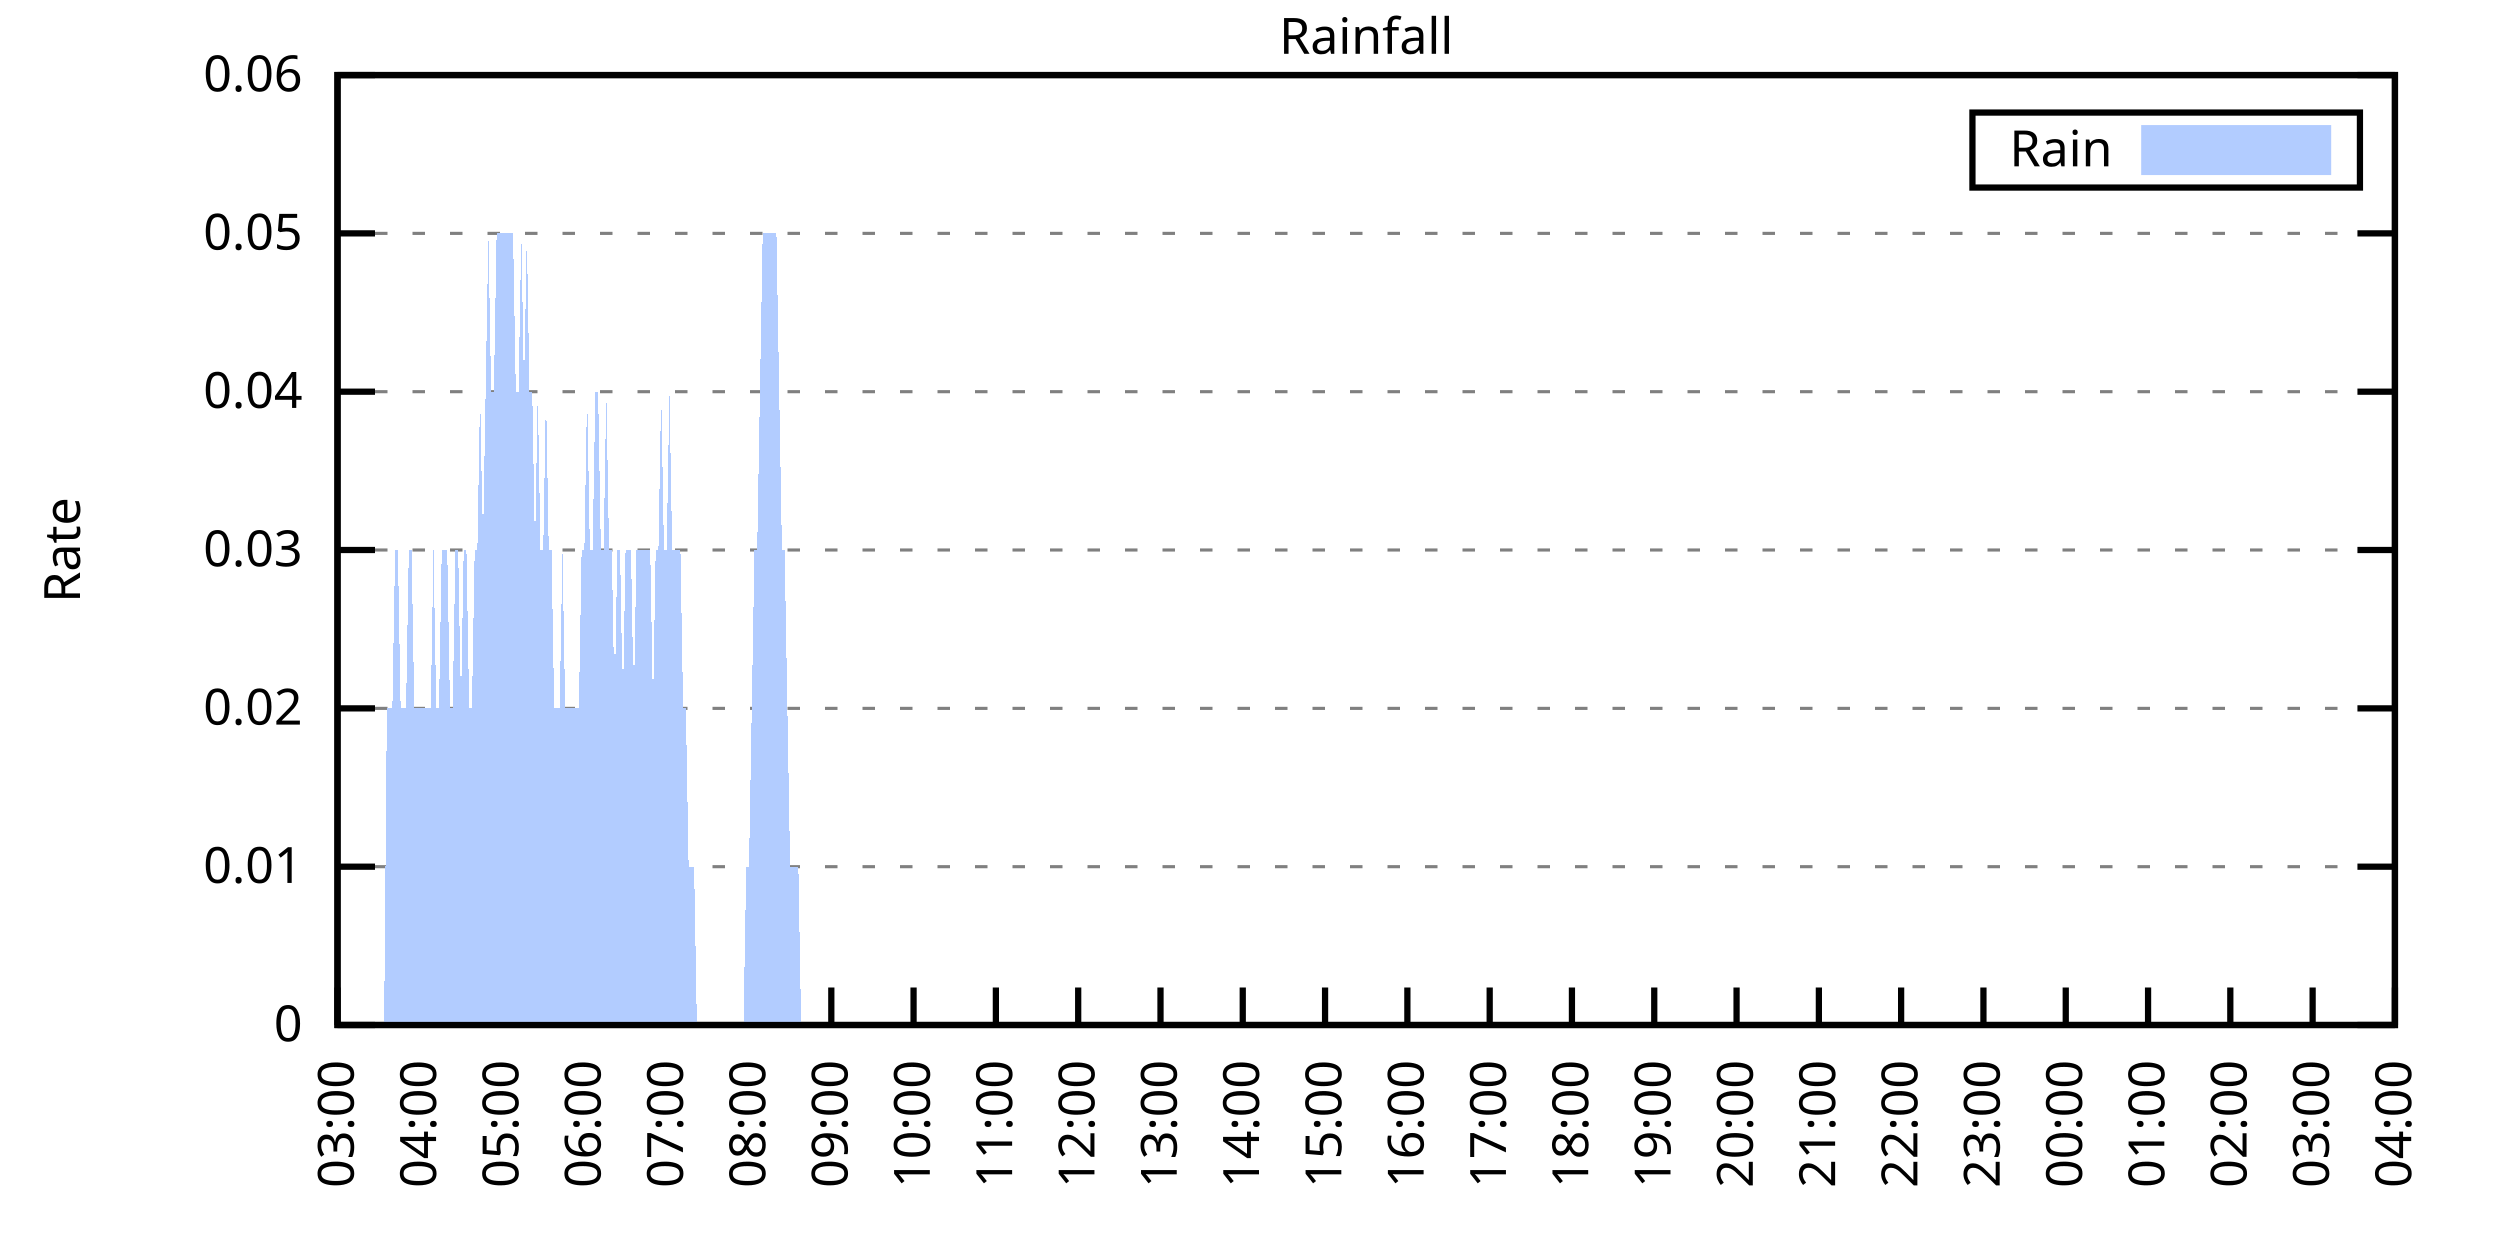
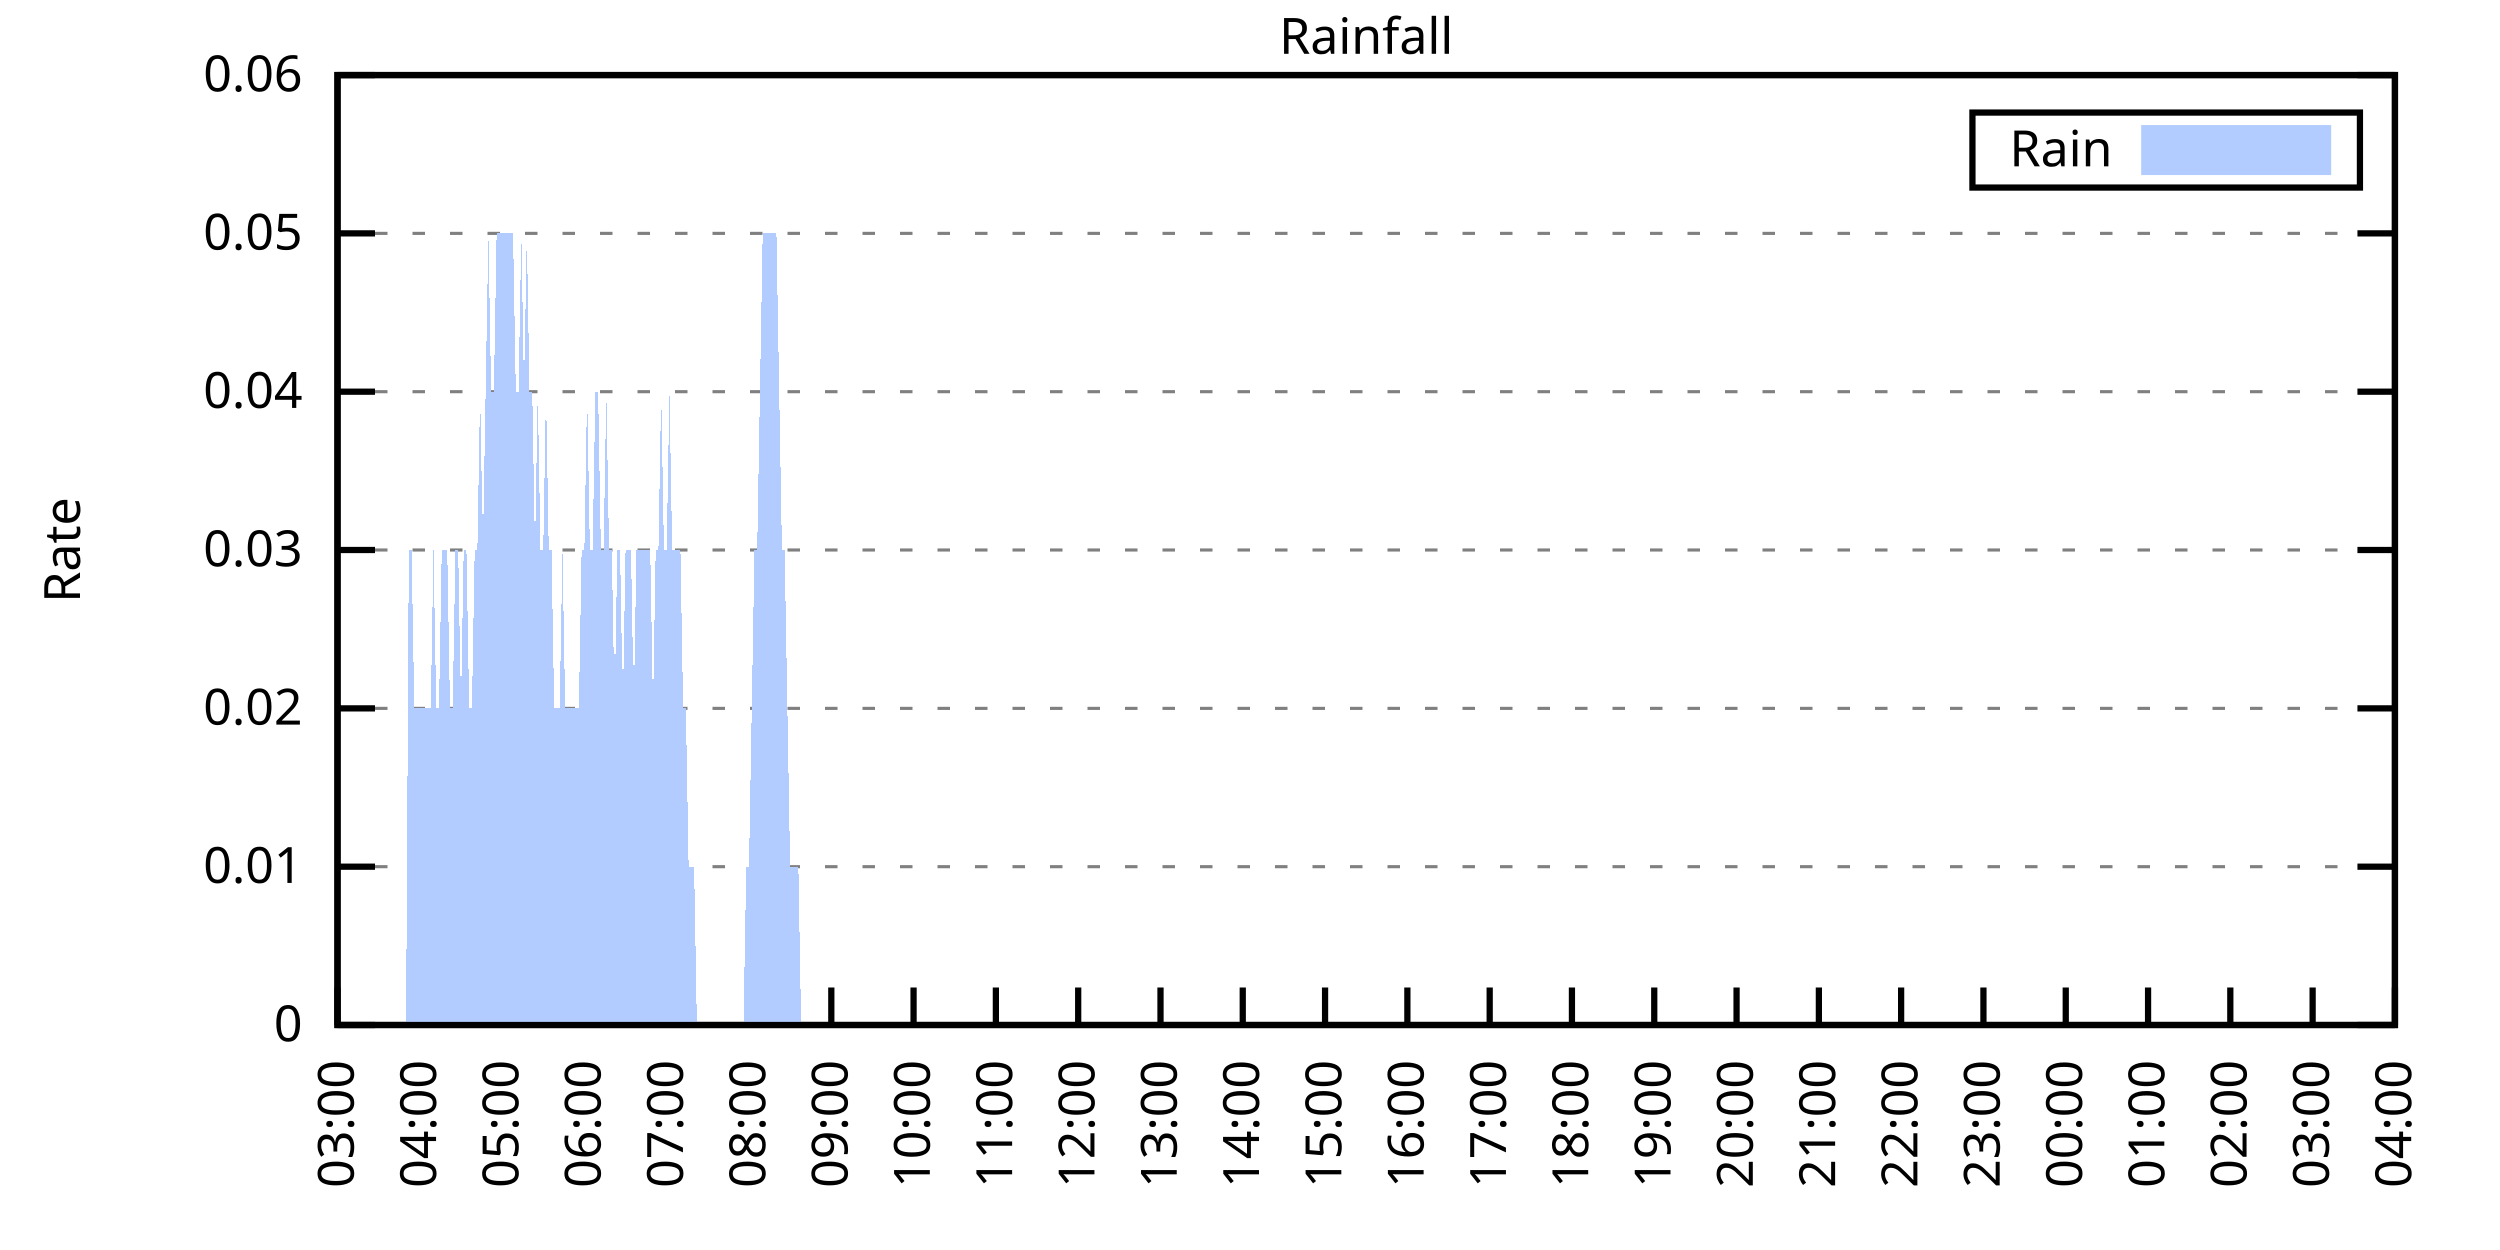
<svg xmlns="http://www.w3.org/2000/svg" xmlns:xlink="http://www.w3.org/1999/xlink" width="400" height="200" viewBox="0 0 400 200">
  <g id="gnuplot_canvas">
    <rect x="0" y="0" width="400" height="200" fill="none" />
    <defs>
      <circle id="gpDot" r="0.5" stroke-width="0.5" stroke="currentColor" />
      <path id="gpPt0" stroke-width="0.333" stroke="currentColor" d="M-1,0 h2 M0,-1 v2" />
      <path id="gpPt1" stroke-width="0.333" stroke="currentColor" d="M-1,-1 L1,1 M1,-1 L-1,1" />
      <path id="gpPt2" stroke-width="0.333" stroke="currentColor" d="M-1,0 L1,0 M0,-1 L0,1 M-1,-1 L1,1 M-1,1 L1,-1" />
      <rect id="gpPt3" stroke-width="0.333" stroke="currentColor" x="-1" y="-1" width="2" height="2" />
      <rect id="gpPt4" stroke-width="0.333" stroke="currentColor" fill="currentColor" x="-1" y="-1" width="2" height="2" />
      <circle id="gpPt5" stroke-width="0.333" stroke="currentColor" cx="0" cy="0" r="1" />
      <use xlink:href="#gpPt5" id="gpPt6" fill="currentColor" stroke="none" />
      <path id="gpPt7" stroke-width="0.333" stroke="currentColor" d="M0,-1.33 L-1.33,0.67 L1.33,0.67 z" />
      <use xlink:href="#gpPt7" id="gpPt8" fill="currentColor" stroke="none" />
      <use xlink:href="#gpPt7" id="gpPt9" stroke="currentColor" transform="rotate(180)" />
      <use xlink:href="#gpPt9" id="gpPt10" fill="currentColor" stroke="none" />
      <use xlink:href="#gpPt3" id="gpPt11" stroke="currentColor" transform="rotate(45)" />
      <use xlink:href="#gpPt11" id="gpPt12" fill="currentColor" stroke="none" />
      <path id="gpPt13" stroke-width="0.333" stroke="currentColor" d="M0,1.330 L1.265,0.411 L0.782,-1.067 L-0.782,-1.076 L-1.265,0.411 z" />
      <use xlink:href="#gpPt13" id="gpPt14" fill="currentColor" stroke="none" />
      <filter id="textbox" filterUnits="objectBoundingBox" x="0" y="0" height="1" width="1">
        <feFlood flood-color="white" flood-opacity="1" result="bgnd" />
        <feComposite in="SourceGraphic" in2="bgnd" operator="atop" />
      </filter>
      <filter id="greybox" filterUnits="objectBoundingBox" x="0" y="0" height="1" width="1">
        <feFlood flood-color="lightgrey" flood-opacity="1" result="grey" />
        <feComposite in="SourceGraphic" in2="grey" operator="atop" />
      </filter>
    </defs>
    <g fill="none" color="white" stroke="currentColor" stroke-width="1.00" stroke-linecap="butt" stroke-linejoin="miter">
</g>
    <g fill="none" color="black" stroke="currentColor" stroke-width="1.00" stroke-linecap="butt" stroke-linejoin="miter">
      <g stroke="none" shape-rendering="crispEdges">
        <polygon fill="rgb(255, 255, 255)" points="54.00,164.00 383.18,164.00 383.18,12.02 54.00,12.02 " />
      </g>
    </g>
    <g fill="none" color="black" stroke="currentColor" stroke-width="1.00" stroke-linecap="butt" stroke-linejoin="miter">
</g>
    <g fill="none" color="black" stroke="black" stroke-width="0.50" stroke-linecap="butt" stroke-linejoin="miter">
</g>
    <g fill="none" color="gray" stroke="currentColor" stroke-width="0.50" stroke-linecap="butt" stroke-linejoin="miter">
      <path stroke="gray" stroke-dasharray="2,4" class="gridline" d="M54.00,164.00 L383.19,164.00  " />
    </g>
    <g fill="none" color="gray" stroke="gray" stroke-width="1.00" stroke-linecap="butt" stroke-linejoin="miter">
</g>
    <g fill="none" color="black" stroke="currentColor" stroke-width="1.00" stroke-linecap="butt" stroke-linejoin="miter">
      <path stroke="black" d="M54.00,164.00 L60.00,164.00 M383.19,164.00 L377.19,164.00  " />
      <g transform="translate(48.40,166.60)" stroke="none" fill="black" font-family="Sans" font-size="8.00" text-anchor="end">
        <text>
          <tspan font-family="Sans"> 0</tspan>
        </text>
      </g>
    </g>
    <g fill="none" color="black" stroke="currentColor" stroke-width="1.00" stroke-linecap="butt" stroke-linejoin="miter">
</g>
    <g fill="none" color="black" stroke="black" stroke-width="0.50" stroke-linecap="butt" stroke-linejoin="miter">
</g>
    <g fill="none" color="gray" stroke="currentColor" stroke-width="0.50" stroke-linecap="butt" stroke-linejoin="miter">
      <path stroke="gray" stroke-dasharray="2,4" class="gridline" d="M54.00,138.67 L383.19,138.67  " />
    </g>
    <g fill="none" color="gray" stroke="gray" stroke-width="1.00" stroke-linecap="butt" stroke-linejoin="miter">
</g>
    <g fill="none" color="black" stroke="currentColor" stroke-width="1.00" stroke-linecap="butt" stroke-linejoin="miter">
      <path stroke="black" d="M54.00,138.67 L60.00,138.67 M383.19,138.67 L377.19,138.67  " />
      <g transform="translate(48.40,141.27)" stroke="none" fill="black" font-family="Sans" font-size="8.00" text-anchor="end">
        <text>
          <tspan font-family="Sans"> 0.01</tspan>
        </text>
      </g>
    </g>
    <g fill="none" color="black" stroke="currentColor" stroke-width="1.00" stroke-linecap="butt" stroke-linejoin="miter">
</g>
    <g fill="none" color="black" stroke="black" stroke-width="0.50" stroke-linecap="butt" stroke-linejoin="miter">
</g>
    <g fill="none" color="gray" stroke="currentColor" stroke-width="0.50" stroke-linecap="butt" stroke-linejoin="miter">
      <path stroke="gray" stroke-dasharray="2,4" class="gridline" d="M54.00,113.34 L383.19,113.34  " />
    </g>
    <g fill="none" color="gray" stroke="gray" stroke-width="1.00" stroke-linecap="butt" stroke-linejoin="miter">
</g>
    <g fill="none" color="black" stroke="currentColor" stroke-width="1.00" stroke-linecap="butt" stroke-linejoin="miter">
      <path stroke="black" d="M54.00,113.34 L60.00,113.34 M383.19,113.34 L377.19,113.34  " />
      <g transform="translate(48.40,115.94)" stroke="none" fill="black" font-family="Sans" font-size="8.00" text-anchor="end">
        <text>
          <tspan font-family="Sans"> 0.02</tspan>
        </text>
      </g>
    </g>
    <g fill="none" color="black" stroke="currentColor" stroke-width="1.00" stroke-linecap="butt" stroke-linejoin="miter">
</g>
    <g fill="none" color="black" stroke="black" stroke-width="0.50" stroke-linecap="butt" stroke-linejoin="miter">
</g>
    <g fill="none" color="gray" stroke="currentColor" stroke-width="0.50" stroke-linecap="butt" stroke-linejoin="miter">
      <path stroke="gray" stroke-dasharray="2,4" class="gridline" d="M54.00,88.00 L383.19,88.00  " />
    </g>
    <g fill="none" color="gray" stroke="gray" stroke-width="1.00" stroke-linecap="butt" stroke-linejoin="miter">
</g>
    <g fill="none" color="black" stroke="currentColor" stroke-width="1.00" stroke-linecap="butt" stroke-linejoin="miter">
      <path stroke="black" d="M54.00,88.00 L60.00,88.00 M383.19,88.00 L377.19,88.00  " />
      <g transform="translate(48.40,90.60)" stroke="none" fill="black" font-family="Sans" font-size="8.00" text-anchor="end">
        <text>
          <tspan font-family="Sans"> 0.03</tspan>
        </text>
      </g>
    </g>
    <g fill="none" color="black" stroke="currentColor" stroke-width="1.00" stroke-linecap="butt" stroke-linejoin="miter">
</g>
    <g fill="none" color="black" stroke="black" stroke-width="0.50" stroke-linecap="butt" stroke-linejoin="miter">
</g>
    <g fill="none" color="gray" stroke="currentColor" stroke-width="0.50" stroke-linecap="butt" stroke-linejoin="miter">
      <path stroke="gray" stroke-dasharray="2,4" class="gridline" d="M54.00,62.67 L383.19,62.67  " />
    </g>
    <g fill="none" color="gray" stroke="gray" stroke-width="1.00" stroke-linecap="butt" stroke-linejoin="miter">
</g>
    <g fill="none" color="black" stroke="currentColor" stroke-width="1.00" stroke-linecap="butt" stroke-linejoin="miter">
      <path stroke="black" d="M54.00,62.67 L60.00,62.67 M383.19,62.67 L377.19,62.67  " />
      <g transform="translate(48.40,65.27)" stroke="none" fill="black" font-family="Sans" font-size="8.00" text-anchor="end">
        <text>
          <tspan font-family="Sans"> 0.04</tspan>
        </text>
      </g>
    </g>
    <g fill="none" color="black" stroke="currentColor" stroke-width="1.00" stroke-linecap="butt" stroke-linejoin="miter">
</g>
    <g fill="none" color="black" stroke="black" stroke-width="0.50" stroke-linecap="butt" stroke-linejoin="miter">
</g>
    <g fill="none" color="gray" stroke="currentColor" stroke-width="0.50" stroke-linecap="butt" stroke-linejoin="miter">
      <path stroke="gray" stroke-dasharray="2,4" class="gridline" d="M54.00,37.34 L383.19,37.34  " />
    </g>
    <g fill="none" color="gray" stroke="gray" stroke-width="1.00" stroke-linecap="butt" stroke-linejoin="miter">
</g>
    <g fill="none" color="black" stroke="currentColor" stroke-width="1.00" stroke-linecap="butt" stroke-linejoin="miter">
      <path stroke="black" d="M54.00,37.34 L60.00,37.34 M383.19,37.34 L377.19,37.34  " />
      <g transform="translate(48.40,39.94)" stroke="none" fill="black" font-family="Sans" font-size="8.00" text-anchor="end">
        <text>
          <tspan font-family="Sans"> 0.05</tspan>
        </text>
      </g>
    </g>
    <g fill="none" color="black" stroke="currentColor" stroke-width="1.00" stroke-linecap="butt" stroke-linejoin="miter">
</g>
    <g fill="none" color="black" stroke="black" stroke-width="0.50" stroke-linecap="butt" stroke-linejoin="miter">
</g>
    <g fill="none" color="gray" stroke="currentColor" stroke-width="0.50" stroke-linecap="butt" stroke-linejoin="miter">
      <path stroke="gray" stroke-dasharray="2,4" class="gridline" d="M54.00,12.01 L383.19,12.01  " />
    </g>
    <g fill="none" color="gray" stroke="gray" stroke-width="1.00" stroke-linecap="butt" stroke-linejoin="miter">
</g>
    <g fill="none" color="black" stroke="currentColor" stroke-width="1.00" stroke-linecap="butt" stroke-linejoin="miter">
      <path stroke="black" d="M54.00,12.01 L60.00,12.01 M383.19,12.01 L377.19,12.01  " />
      <g transform="translate(48.40,14.61)" stroke="none" fill="black" font-family="Sans" font-size="8.00" text-anchor="end">
        <text>
          <tspan font-family="Sans"> 0.06</tspan>
        </text>
      </g>
    </g>
    <g fill="none" color="black" stroke="currentColor" stroke-width="1.00" stroke-linecap="butt" stroke-linejoin="miter">
      <path stroke="black" d="M54.00,164.00 L54.00,158.00  " />
      <g transform="translate(56.60,169.60) rotate(270.00)" stroke="none" fill="black" font-family="Sans" font-size="8.00" text-anchor="end">
        <text>
          <tspan font-family="Sans">03:00</tspan>
        </text>
      </g>
    </g>
    <g fill="none" color="black" stroke="currentColor" stroke-width="1.00" stroke-linecap="butt" stroke-linejoin="miter">
      <path stroke="black" d="M67.17,164.00 L67.17,158.00  " />
      <g transform="translate(69.77,169.60) rotate(270.00)" stroke="none" fill="black" font-family="Sans" font-size="8.00" text-anchor="end">
        <text>
          <tspan font-family="Sans">04:00</tspan>
        </text>
      </g>
    </g>
    <g fill="none" color="black" stroke="currentColor" stroke-width="1.00" stroke-linecap="butt" stroke-linejoin="miter">
      <path stroke="black" d="M80.34,164.00 L80.34,158.00  " />
      <g transform="translate(82.94,169.60) rotate(270.00)" stroke="none" fill="black" font-family="Sans" font-size="8.00" text-anchor="end">
        <text>
          <tspan font-family="Sans">05:00</tspan>
        </text>
      </g>
    </g>
    <g fill="none" color="black" stroke="currentColor" stroke-width="1.00" stroke-linecap="butt" stroke-linejoin="miter">
      <path stroke="black" d="M93.50,164.00 L93.50,158.00  " />
      <g transform="translate(96.10,169.60) rotate(270.00)" stroke="none" fill="black" font-family="Sans" font-size="8.00" text-anchor="end">
        <text>
          <tspan font-family="Sans">06:00</tspan>
        </text>
      </g>
    </g>
    <g fill="none" color="black" stroke="currentColor" stroke-width="1.00" stroke-linecap="butt" stroke-linejoin="miter">
      <path stroke="black" d="M106.67,164.00 L106.67,158.00  " />
      <g transform="translate(109.27,169.60) rotate(270.00)" stroke="none" fill="black" font-family="Sans" font-size="8.00" text-anchor="end">
        <text>
          <tspan font-family="Sans">07:00</tspan>
        </text>
      </g>
    </g>
    <g fill="none" color="black" stroke="currentColor" stroke-width="1.00" stroke-linecap="butt" stroke-linejoin="miter">
      <path stroke="black" d="M119.84,164.00 L119.84,158.00  " />
      <g transform="translate(122.44,169.60) rotate(270.00)" stroke="none" fill="black" font-family="Sans" font-size="8.00" text-anchor="end">
        <text>
          <tspan font-family="Sans">08:00</tspan>
        </text>
      </g>
    </g>
    <g fill="none" color="black" stroke="currentColor" stroke-width="1.00" stroke-linecap="butt" stroke-linejoin="miter">
      <path stroke="black" d="M133.01,164.00 L133.01,158.00  " />
      <g transform="translate(135.61,169.60) rotate(270.00)" stroke="none" fill="black" font-family="Sans" font-size="8.00" text-anchor="end">
        <text>
          <tspan font-family="Sans">09:00</tspan>
        </text>
      </g>
    </g>
    <g fill="none" color="black" stroke="currentColor" stroke-width="1.00" stroke-linecap="butt" stroke-linejoin="miter">
      <path stroke="black" d="M146.17,164.00 L146.17,158.00  " />
      <g transform="translate(148.77,169.60) rotate(270.00)" stroke="none" fill="black" font-family="Sans" font-size="8.00" text-anchor="end">
        <text>
          <tspan font-family="Sans">10:00</tspan>
        </text>
      </g>
    </g>
    <g fill="none" color="black" stroke="currentColor" stroke-width="1.00" stroke-linecap="butt" stroke-linejoin="miter">
      <path stroke="black" d="M159.34,164.00 L159.34,158.00  " />
      <g transform="translate(161.94,169.60) rotate(270.00)" stroke="none" fill="black" font-family="Sans" font-size="8.00" text-anchor="end">
        <text>
          <tspan font-family="Sans">11:00</tspan>
        </text>
      </g>
    </g>
    <g fill="none" color="black" stroke="currentColor" stroke-width="1.00" stroke-linecap="butt" stroke-linejoin="miter">
      <path stroke="black" d="M172.51,164.00 L172.51,158.00  " />
      <g transform="translate(175.11,169.60) rotate(270.00)" stroke="none" fill="black" font-family="Sans" font-size="8.00" text-anchor="end">
        <text>
          <tspan font-family="Sans">12:00</tspan>
        </text>
      </g>
    </g>
    <g fill="none" color="black" stroke="currentColor" stroke-width="1.00" stroke-linecap="butt" stroke-linejoin="miter">
      <path stroke="black" d="M185.68,164.00 L185.68,158.00  " />
      <g transform="translate(188.28,169.60) rotate(270.00)" stroke="none" fill="black" font-family="Sans" font-size="8.00" text-anchor="end">
        <text>
          <tspan font-family="Sans">13:00</tspan>
        </text>
      </g>
    </g>
    <g fill="none" color="black" stroke="currentColor" stroke-width="1.00" stroke-linecap="butt" stroke-linejoin="miter">
      <path stroke="black" d="M198.84,164.00 L198.84,158.00  " />
      <g transform="translate(201.44,169.60) rotate(270.00)" stroke="none" fill="black" font-family="Sans" font-size="8.00" text-anchor="end">
        <text>
          <tspan font-family="Sans">14:00</tspan>
        </text>
      </g>
    </g>
    <g fill="none" color="black" stroke="currentColor" stroke-width="1.00" stroke-linecap="butt" stroke-linejoin="miter">
      <path stroke="black" d="M212.01,164.00 L212.01,158.00  " />
      <g transform="translate(214.61,169.60) rotate(270.00)" stroke="none" fill="black" font-family="Sans" font-size="8.00" text-anchor="end">
        <text>
          <tspan font-family="Sans">15:00</tspan>
        </text>
      </g>
    </g>
    <g fill="none" color="black" stroke="currentColor" stroke-width="1.00" stroke-linecap="butt" stroke-linejoin="miter">
      <path stroke="black" d="M225.18,164.00 L225.18,158.00  " />
      <g transform="translate(227.78,169.60) rotate(270.00)" stroke="none" fill="black" font-family="Sans" font-size="8.00" text-anchor="end">
        <text>
          <tspan font-family="Sans">16:00</tspan>
        </text>
      </g>
    </g>
    <g fill="none" color="black" stroke="currentColor" stroke-width="1.00" stroke-linecap="butt" stroke-linejoin="miter">
      <path stroke="black" d="M238.35,164.00 L238.35,158.00  " />
      <g transform="translate(240.95,169.60) rotate(270.00)" stroke="none" fill="black" font-family="Sans" font-size="8.00" text-anchor="end">
        <text>
          <tspan font-family="Sans">17:00</tspan>
        </text>
      </g>
    </g>
    <g fill="none" color="black" stroke="currentColor" stroke-width="1.00" stroke-linecap="butt" stroke-linejoin="miter">
      <path stroke="black" d="M251.51,164.00 L251.51,158.00  " />
      <g transform="translate(254.11,169.60) rotate(270.00)" stroke="none" fill="black" font-family="Sans" font-size="8.00" text-anchor="end">
        <text>
          <tspan font-family="Sans">18:00</tspan>
        </text>
      </g>
    </g>
    <g fill="none" color="black" stroke="currentColor" stroke-width="1.00" stroke-linecap="butt" stroke-linejoin="miter">
      <path stroke="black" d="M264.68,164.00 L264.68,158.00  " />
      <g transform="translate(267.28,169.60) rotate(270.00)" stroke="none" fill="black" font-family="Sans" font-size="8.00" text-anchor="end">
        <text>
          <tspan font-family="Sans">19:00</tspan>
        </text>
      </g>
    </g>
    <g fill="none" color="black" stroke="currentColor" stroke-width="1.00" stroke-linecap="butt" stroke-linejoin="miter">
      <path stroke="black" d="M277.85,164.00 L277.85,158.00  " />
      <g transform="translate(280.45,169.60) rotate(270.00)" stroke="none" fill="black" font-family="Sans" font-size="8.00" text-anchor="end">
        <text>
          <tspan font-family="Sans">20:00</tspan>
        </text>
      </g>
    </g>
    <g fill="none" color="black" stroke="currentColor" stroke-width="1.00" stroke-linecap="butt" stroke-linejoin="miter">
      <path stroke="black" d="M291.02,164.00 L291.02,158.00  " />
      <g transform="translate(293.62,169.60) rotate(270.00)" stroke="none" fill="black" font-family="Sans" font-size="8.00" text-anchor="end">
        <text>
          <tspan font-family="Sans">21:00</tspan>
        </text>
      </g>
    </g>
    <g fill="none" color="black" stroke="currentColor" stroke-width="1.00" stroke-linecap="butt" stroke-linejoin="miter">
      <path stroke="black" d="M304.18,164.00 L304.18,158.00  " />
      <g transform="translate(306.78,169.60) rotate(270.00)" stroke="none" fill="black" font-family="Sans" font-size="8.00" text-anchor="end">
        <text>
          <tspan font-family="Sans">22:00</tspan>
        </text>
      </g>
    </g>
    <g fill="none" color="black" stroke="currentColor" stroke-width="1.00" stroke-linecap="butt" stroke-linejoin="miter">
      <path stroke="black" d="M317.35,164.00 L317.35,158.00  " />
      <g transform="translate(319.95,169.60) rotate(270.00)" stroke="none" fill="black" font-family="Sans" font-size="8.00" text-anchor="end">
        <text>
          <tspan font-family="Sans">23:00</tspan>
        </text>
      </g>
    </g>
    <g fill="none" color="black" stroke="currentColor" stroke-width="1.00" stroke-linecap="butt" stroke-linejoin="miter">
      <path stroke="black" d="M330.52,164.00 L330.52,158.00  " />
      <g transform="translate(333.12,169.60) rotate(270.00)" stroke="none" fill="black" font-family="Sans" font-size="8.00" text-anchor="end">
        <text>
          <tspan font-family="Sans">00:00</tspan>
        </text>
      </g>
    </g>
    <g fill="none" color="black" stroke="currentColor" stroke-width="1.00" stroke-linecap="butt" stroke-linejoin="miter">
      <path stroke="black" d="M343.69,164.00 L343.69,158.00  " />
      <g transform="translate(346.29,169.60) rotate(270.00)" stroke="none" fill="black" font-family="Sans" font-size="8.00" text-anchor="end">
        <text>
          <tspan font-family="Sans">01:00</tspan>
        </text>
      </g>
    </g>
    <g fill="none" color="black" stroke="currentColor" stroke-width="1.00" stroke-linecap="butt" stroke-linejoin="miter">
      <path stroke="black" d="M356.85,164.00 L356.85,158.00  " />
      <g transform="translate(359.45,169.60) rotate(270.00)" stroke="none" fill="black" font-family="Sans" font-size="8.00" text-anchor="end">
        <text>
          <tspan font-family="Sans">02:00</tspan>
        </text>
      </g>
    </g>
    <g fill="none" color="black" stroke="currentColor" stroke-width="1.00" stroke-linecap="butt" stroke-linejoin="miter">
      <path stroke="black" d="M370.02,164.00 L370.02,158.00  " />
      <g transform="translate(372.62,169.60) rotate(270.00)" stroke="none" fill="black" font-family="Sans" font-size="8.00" text-anchor="end">
        <text>
          <tspan font-family="Sans">03:00</tspan>
        </text>
      </g>
    </g>
    <g fill="none" color="black" stroke="currentColor" stroke-width="1.00" stroke-linecap="butt" stroke-linejoin="miter">
      <path stroke="black" d="M383.19,164.00 L383.19,158.00  " />
      <g transform="translate(385.79,169.60) rotate(270.00)" stroke="none" fill="black" font-family="Sans" font-size="8.00" text-anchor="end">
        <text>
          <tspan font-family="Sans">04:00</tspan>
        </text>
      </g>
    </g>
    <g fill="none" color="black" stroke="currentColor" stroke-width="1.00" stroke-linecap="butt" stroke-linejoin="miter">
</g>
    <g fill="none" color="black" stroke="currentColor" stroke-width="1.00" stroke-linecap="butt" stroke-linejoin="miter">
      <path stroke="black" d="M54.00,12.01 L54.00,164.00 L383.19,164.00 L383.19,12.01 L54.00,12.01 Z  " />
    </g>
    <g fill="none" color="black" stroke="currentColor" stroke-width="1.00" stroke-linecap="butt" stroke-linejoin="miter">
</g>
    <g fill="none" color="black" stroke="currentColor" stroke-width="1.00" stroke-linecap="butt" stroke-linejoin="miter">
      <path stroke="black" d="M315.59,30.01 L315.59,18.01 L377.59,18.01 L377.59,30.01 L315.59,30.01 Z  " />
    </g>
    <g id="Rainfall_plot_1">
      <g fill="none" color="white" stroke="black" stroke-width="2.00" stroke-linecap="butt" stroke-linejoin="miter">
</g>
      <g fill="none" color="black" stroke="currentColor" stroke-width="2.00" stroke-linecap="butt" stroke-linejoin="miter">
        <g transform="translate(337.99,26.61)" stroke="none" fill="black" font-family="Sans" font-size="8.00" text-anchor="end">
          <text>
            <tspan font-family="Sans">Rain</tspan>
          </text>
        </g>
      </g>
      <g fill="none" color="black" stroke="currentColor" stroke-width="2.00" stroke-linecap="butt" stroke-linejoin="miter">
        <g stroke="none" shape-rendering="crispEdges">
          <polygon fill="rgb(178, 204, 255)" points="343.59,27.01 371.99,27.01 371.99,21.01 343.59,21.01 " />
        </g>
        <path stroke="rgb(178, 204, 255)" d="M343.59,27.01 L371.99,27.01 L371.99,21.01 L343.59,21.01 L343.59,27.01 Z  " />
      </g>
      <g fill="none" color="black" stroke="currentColor" stroke-width="2.00" stroke-linecap="butt" stroke-linejoin="miter">
        <g stroke="none" shape-rendering="crispEdges">
-           <polygon fill="rgb(178, 204, 255)" points="57.51,164.00 57.95,164.00 58.39,164.00 58.83,164.00 59.27,164.00 59.71,164.00 60.14,164.00 60.58,164.00 61.02,164.00 61.46,164.00 61.90,113.34 62.34,113.34 62.78,113.34 63.22,88.00 63.66,88.00 64.10,113.34 64.53,113.34 64.97,113.34 65.41,88.00 65.85,88.00 66.29,113.34 66.73,113.34 67.17,113.34 67.61,113.34 68.05,113.34 68.48,113.34 68.92,113.34 69.36,88.00 69.80,113.34 70.24,113.34 70.68,88.00 71.12,88.00 71.56,88.00 72.00,113.34 72.43,113.34 72.87,88.00 73.31,88.00 73.75,113.34 74.19,88.00 74.63,88.00 75.07,113.34 75.51,113.34 75.95,88.00 76.38,88.00 76.82,62.67 77.26,88.00 77.70,62.67 78.14,37.34 78.58,62.67 79.02,62.67 79.46,37.34 79.90,37.34 80.34,37.34 80.77,37.34 81.21,37.34 81.65,37.34 82.09,37.34 82.53,62.67 82.97,62.67 83.41,37.34 83.85,62.67 84.29,37.34 84.72,62.67 85.16,62.67 85.60,88.00 86.04,62.67 86.48,88.00 86.92,88.00 87.36,62.67 87.80,88.00 88.24,88.00 88.67,113.34 89.11,113.34 89.55,113.34 89.99,88.00 90.43,113.34 90.87,113.34 91.31,113.34 91.75,113.34 92.19,113.34 92.62,113.34 93.06,88.00 93.50,88.00 93.94,62.67 94.38,88.00 94.82,88.00 95.26,62.67 95.70,62.67 96.14,88.00 96.58,88.00 97.01,62.67 97.45,88.00 97.89,88.00 98.33,113.34 98.77,88.00 99.21,88.00 99.65,113.34 100.09,88.00 100.53,88.00 100.96,88.00 101.40,113.34 101.84,88.00 102.28,88.00 102.72,88.00 103.16,88.00 103.60,88.00 104.04,88.00 104.48,113.34 104.91,88.00 105.35,88.00 105.79,62.67 106.23,88.00 106.67,88.00 107.11,62.67 107.55,88.00 107.99,88.00 108.43,88.00 108.87,88.00 109.30,113.34 109.74,113.34 110.18,138.67 110.62,138.67 111.06,138.67 111.50,164.00 111.94,164.00 112.38,164.00 112.82,164.00 113.25,164.00 113.69,164.00 114.13,164.00 114.57,164.00 115.01,164.00 115.45,164.00 115.89,164.00 116.33,164.00 116.77,164.00 117.20,164.00 117.64,164.00 118.08,164.00 118.52,164.00 118.96,164.00 119.40,138.67 119.84,138.67 120.28,113.34 120.72,88.00 121.15,88.00 121.59,62.67 122.03,37.34 122.47,37.34 122.91,37.34 123.35,37.34 123.79,37.34 124.23,37.34 124.67,62.67 125.11,88.00 125.54,88.00 125.98,113.34 126.42,138.67 126.86,138.67 127.30,138.67 127.74,138.67 128.18,164.00 128.62,164.00 129.06,164.00 129.49,164.00 129.93,164.00 130.37,164.00 130.81,164.00 131.25,164.00 131.69,164.00 132.13,164.00 132.57,164.00 133.01,164.00 133.44,164.00 133.88,164.00 134.32,164.00 134.76,164.00 135.20,164.00 135.64,164.00 136.08,164.00 136.52,164.00 136.96,164.00 137.39,164.00 137.83,164.00 138.27,164.00 138.71,164.00 139.15,164.00 139.59,164.00 140.03,164.00 140.47,164.00 140.91,164.00 141.35,164.00 141.78,164.00 142.22,164.00 142.66,164.00 143.10,164.00 143.54,164.00 143.98,164.00 144.42,164.00 144.86,164.00 145.30,164.00 145.73,164.00 146.17,164.00 146.61,164.00 147.05,164.00 147.49,164.00 147.93,164.00 148.37,164.00 148.81,164.00 149.25,164.00 149.68,164.00 150.12,164.00 150.56,164.00 151.00,164.00 151.44,164.00 151.88,164.00 152.10,164.00 152.32,164.00 152.76,164.00 153.20,164.00 153.63,164.00 154.07,164.00 154.51,164.00 154.95,164.00 155.39,164.00 155.83,164.00 156.27,164.00 156.71,164.00 157.15,164.00 157.59,164.00 158.02,164.00 158.46,164.00 158.90,164.00 159.34,164.00 159.78,164.00 160.22,164.00 160.66,164.00 161.10,164.00 161.54,164.00 161.97,164.00 162.41,164.00 162.85,164.00 163.29,164.00 163.73,164.00 164.17,164.00 164.61,164.00 165.05,164.00 165.49,164.00 165.92,164.00 166.36,164.00 166.80,164.00 167.24,164.00 167.68,164.00 168.12,164.00 168.56,164.00 169.00,164.00 169.44,164.00 169.87,164.00 170.31,164.00 170.75,164.00 171.19,164.00 171.63,164.00 172.07,164.00 172.51,164.00 172.95,164.00 173.39,164.00 173.83,164.00 174.26,164.00 174.70,164.00 175.14,164.00 175.58,164.00 176.02,164.00 176.46,164.00 176.90,164.00 177.34,164.00 177.78,164.00 178.21,164.00 178.65,164.00 179.09,164.00 179.53,164.00 179.97,164.00 180.41,164.00 180.85,164.00 181.29,164.00 181.73,164.00 182.16,164.00 182.60,164.00 183.04,164.00 183.48,164.00 183.92,164.00 184.36,164.00 184.80,164.00 185.24,164.00 185.68,164.00 186.11,164.00 186.55,164.00 186.99,164.00 187.43,164.00 187.87,164.00 188.31,164.00 188.75,164.00 189.19,164.00 189.63,164.00 190.07,164.00 190.50,164.00 190.94,164.00 191.38,164.00 191.82,164.00 192.26,164.00 192.70,164.00 193.14,164.00 193.58,164.00 194.02,164.00 194.45,164.00 194.89,164.00 195.33,164.00 195.77,164.00 196.21,164.00 196.65,164.00 197.09,164.00 197.53,164.00 197.97,164.00 198.40,164.00 198.84,164.00 199.28,164.00 199.72,164.00 200.16,164.00 200.60,164.00 201.04,164.00 201.48,164.00 201.92,164.00 202.35,164.00 202.79,164.00 203.23,164.00 203.67,164.00 204.11,164.00 204.55,164.00 204.99,164.00 205.43,164.00 205.87,164.00 206.31,164.00 206.74,164.00 207.18,164.00 207.62,164.00 208.06,164.00 208.50,164.00 208.94,164.00 209.38,164.00 209.82,164.00 210.26,164.00 210.69,164.00 211.13,164.00 211.57,164.00 212.01,164.00 212.45,164.00 212.89,164.00 213.33,164.00 213.77,164.00 214.21,164.00 214.64,164.00 215.08,164.00 215.52,164.00 215.96,164.00 216.40,164.00 216.84,164.00 217.28,164.00 217.72,164.00 218.16,164.00 218.60,164.00 219.03,164.00 219.47,164.00 219.91,164.00 220.35,164.00 220.79,164.00 221.23,164.00 221.67,164.00 222.11,164.00 222.55,164.00 222.98,164.00 223.42,164.00 223.86,164.00 224.30,164.00 224.74,164.00 225.18,164.00 225.62,164.00 226.06,164.00 226.50,164.00 226.93,164.00 227.37,164.00 227.81,164.00 228.25,164.00 228.69,164.00 229.13,164.00 229.57,164.00 230.01,164.00 230.45,164.00 230.88,164.00 231.32,164.00 231.76,164.00 232.20,164.00 232.64,164.00 233.08,164.00 233.52,164.00 233.96,164.00 234.40,164.00 234.84,164.00 235.27,164.00 235.71,164.00 236.15,164.00 236.59,164.00 237.03,164.00 237.47,164.00 237.91,164.00 238.35,164.00 238.79,164.00 239.22,164.00 239.66,164.00 240.10,164.00 240.54,164.00 240.98,164.00 241.42,164.00 241.86,164.00 242.30,164.00 242.74,164.00 243.17,164.00 243.61,164.00 244.05,164.00 244.49,164.00 244.93,164.00 245.37,164.00 245.81,164.00 246.25,164.00 246.69,164.00 247.12,164.00 247.56,164.00 248.00,164.00 248.44,164.00 248.88,164.00 249.32,164.00 249.76,164.00 250.20,164.00 250.64,164.00 251.08,164.00 251.51,164.00 251.95,164.00 252.39,164.00 252.83,164.00 253.27,164.00 253.71,164.00 254.15,164.00 254.59,164.00 255.03,164.00 255.46,164.00 255.90,164.00 256.34,164.00 256.78,164.00 257.22,164.00 257.66,164.00 258.10,164.00 258.54,164.00 258.98,164.00 259.41,164.00 259.85,164.00 260.29,164.00 260.73,164.00 261.17,164.00 261.61,164.00 262.05,164.00 262.49,164.00 262.93,164.00 263.36,164.00 263.80,164.00 264.24,164.00 264.68,164.00 265.12,164.00 265.56,164.00 266.00,164.00 266.44,164.00 266.88,164.00 267.32,164.00 267.75,164.00 268.19,164.00 268.63,164.00 269.07,164.00 269.51,164.00 269.95,164.00 270.39,164.00 270.83,164.00 271.27,164.00 271.70,164.00 272.14,164.00 272.58,164.00 273.02,164.00 273.46,164.00 273.90,164.00 274.34,164.00 274.78,164.00 275.22,164.00 275.65,164.00 276.09,164.00 276.53,164.00 276.97,164.00 277.41,164.00 277.85,164.00 278.29,164.00 278.73,164.00 279.17,164.00 279.60,164.00 280.04,164.00 280.48,164.00 280.92,164.00 281.36,164.00 281.80,164.00 282.24,164.00 282.68,164.00 283.12,164.00 283.56,164.00 283.99,164.00 284.43,164.00 284.87,164.00 285.31,164.00 285.75,164.00 286.19,164.00 286.63,164.00 287.07,164.00 287.51,164.00 287.94,164.00 288.38,164.00 288.82,164.00 289.26,164.00 289.70,164.00 290.14,164.00 290.58,164.00 291.02,164.00 291.46,164.00 291.89,164.00 292.33,164.00 292.77,164.00 293.21,164.00 293.65,164.00 294.09,164.00 294.53,164.00 294.97,164.00 295.41,164.00 295.84,164.00 296.28,164.00 296.72,164.00 297.16,164.00 297.60,164.00 298.04,164.00 298.48,164.00 298.92,164.00 299.36,164.00 299.80,164.00 300.23,164.00 300.67,164.00 301.11,164.00 301.55,164.00 301.99,164.00 302.43,164.00 302.87,164.00 303.31,164.00 303.75,164.00 304.18,164.00 304.62,164.00 305.06,164.00 305.50,164.00 305.94,164.00 306.38,164.00 306.82,164.00 307.26,164.00 307.70,164.00 308.13,164.00 308.57,164.00 309.01,164.00 309.45,164.00 309.89,164.00 310.33,164.00 310.77,164.00 311.21,164.00 311.65,164.00 312.08,164.00 312.52,164.00 312.96,164.00 313.40,164.00 313.84,164.00 314.28,164.00 314.72,164.00 315.16,164.00 315.60,164.00 316.04,164.00 316.47,164.00 316.91,164.00 317.35,164.00 317.79,164.00 318.23,164.00 318.67,164.00 319.11,164.00 319.55,164.00 319.99,164.00 320.42,164.00 320.86,164.00 321.30,164.00 321.74,164.00 322.18,164.00 322.62,164.00 323.06,164.00 323.50,164.00 323.94,164.00 324.37,164.00 324.81,164.00 325.25,164.00 325.69,164.00 326.13,164.00 326.57,164.00 327.01,164.00 327.45,164.00 327.89,164.00 328.33,164.00 328.76,164.00 329.20,164.00 329.64,164.00 330.08,164.00 330.52,164.00 330.96,164.00 331.40,164.00 331.84,164.00 332.28,164.00 332.71,164.00 333.15,164.00 333.59,164.00 334.03,164.00 334.47,164.00 334.91,164.00 335.35,164.00 335.79,164.00 336.23,164.00 336.66,164.00 337.10,164.00 337.54,164.00 337.98,164.00 338.42,164.00 338.86,164.00 339.30,164.00 339.74,164.00 340.18,164.00 340.61,164.00 341.05,164.00 341.49,164.00 341.93,164.00 342.37,164.00 342.81,164.00 343.25,164.00 343.69,164.00 344.13,164.00 344.57,164.00 345.00,164.00 345.44,164.00 345.88,164.00 346.32,164.00 346.76,164.00 347.20,164.00 347.64,164.00 348.08,164.00 348.52,164.00 348.95,164.00 349.39,164.00 349.83,164.00 350.27,164.00 350.71,164.00 351.15,164.00 351.59,164.00 352.03,164.00 352.47,164.00 352.90,164.00 353.34,164.00 353.78,164.00 354.22,164.00 354.66,164.00 355.10,164.00 355.54,164.00 355.98,164.00 356.42,164.00 356.85,164.00 357.29,164.00 357.73,164.00 358.17,164.00 358.61,164.00 359.05,164.00 359.49,164.00 359.93,164.00 360.37,164.00 360.81,164.00 361.24,164.00 361.68,164.00 362.12,164.00 362.56,164.00 363.00,164.00 363.44,164.00 363.88,164.00 364.32,164.00 364.76,164.00 365.19,164.00 365.63,164.00 366.07,164.00 366.51,164.00 366.95,164.00 367.39,164.00 367.83,164.00 368.27,164.00 368.71,164.00 369.14,164.00 369.58,164.00 370.02,164.00 370.46,164.00 370.90,164.00 371.34,164.00 371.78,164.00 372.22,164.00 372.66,164.00 373.09,164.00 373.09,164.00 57.51,164.00 " />
+           <polygon fill="rgb(178, 204, 255)" points="61.02,164.00 61.46,164.00 61.90,164.00 62.34,164.00 62.78,164.00 63.22,164.00 63.66,164.00 64.10,164.00 64.53,164.00 64.97,164.00 65.41,88.00 65.85,88.00 66.29,113.34 66.73,113.34 67.17,113.34 67.61,113.34 68.05,113.34 68.48,113.34 68.92,113.34 69.36,88.00 69.80,113.34 70.24,113.34 70.68,88.00 71.12,88.00 71.56,88.00 72.00,113.34 72.43,113.34 72.87,88.00 73.31,88.00 73.75,113.34 74.19,88.00 74.63,88.00 75.07,113.34 75.51,113.34 75.95,88.00 76.38,88.00 76.82,62.67 77.26,88.00 77.70,62.67 78.14,37.34 78.58,62.67 79.02,62.67 79.46,37.34 79.90,37.34 80.34,37.34 80.77,37.34 81.21,37.34 81.65,37.34 82.09,37.34 82.53,62.67 82.97,62.67 83.41,37.34 83.85,62.67 84.29,37.34 84.72,62.67 85.16,62.67 85.60,88.00 86.04,62.67 86.48,88.00 86.92,88.00 87.36,62.67 87.80,88.00 88.24,88.00 88.67,113.34 89.11,113.34 89.55,113.34 89.99,88.00 90.43,113.34 90.87,113.34 91.31,113.34 91.75,113.34 92.19,113.34 92.62,113.34 93.06,88.00 93.50,88.00 93.94,62.67 94.38,88.00 94.82,88.00 95.26,62.67 95.70,62.67 96.14,88.00 96.58,88.00 97.01,62.67 97.45,88.00 97.89,88.00 98.33,113.34 98.77,88.00 99.21,88.00 99.65,113.34 100.09,88.00 100.53,88.00 100.96,88.00 101.40,113.34 101.84,88.00 102.28,88.00 102.72,88.00 103.16,88.00 103.60,88.00 104.04,88.00 104.48,113.34 104.91,88.00 105.35,88.00 105.79,62.67 106.23,88.00 106.67,88.00 107.11,62.67 107.55,88.00 107.99,88.00 108.43,88.00 108.87,88.00 109.30,113.34 109.74,113.34 110.18,138.67 110.62,138.67 111.06,138.67 111.50,164.00 111.94,164.00 112.38,164.00 112.82,164.00 113.25,164.00 113.69,164.00 114.13,164.00 114.57,164.00 115.01,164.00 115.45,164.00 115.89,164.00 116.33,164.00 116.77,164.00 117.20,164.00 117.64,164.00 118.08,164.00 118.52,164.00 118.96,164.00 119.40,138.67 119.84,138.67 120.28,113.34 120.72,88.00 121.15,88.00 121.59,62.67 122.03,37.34 122.47,37.34 122.91,37.34 123.35,37.34 123.79,37.34 124.23,37.34 124.67,62.67 125.11,88.00 125.54,88.00 125.98,113.34 126.42,138.67 126.86,138.67 127.30,138.67 127.74,138.67 128.18,164.00 128.62,164.00 129.06,164.00 129.49,164.00 129.93,164.00 130.37,164.00 130.81,164.00 131.25,164.00 131.69,164.00 132.13,164.00 132.57,164.00 133.01,164.00 133.44,164.00 133.88,164.00 134.32,164.00 134.76,164.00 135.20,164.00 135.64,164.00 136.08,164.00 136.52,164.00 136.96,164.00 137.39,164.00 137.83,164.00 138.27,164.00 138.71,164.00 139.15,164.00 139.59,164.00 140.03,164.00 140.47,164.00 140.91,164.00 141.35,164.00 141.78,164.00 142.22,164.00 142.66,164.00 143.10,164.00 143.54,164.00 143.98,164.00 144.42,164.00 144.86,164.00 145.30,164.00 145.73,164.00 146.17,164.00 146.61,164.00 147.05,164.00 147.49,164.00 147.93,164.00 148.37,164.00 148.81,164.00 149.25,164.00 149.68,164.00 150.12,164.00 150.56,164.00 151.00,164.00 151.44,164.00 151.88,164.00 152.10,164.00 152.32,164.00 152.76,164.00 153.20,164.00 153.63,164.00 154.07,164.00 154.51,164.00 154.95,164.00 155.39,164.00 155.83,164.00 156.27,164.00 156.71,164.00 157.15,164.00 157.59,164.00 158.02,164.00 158.46,164.00 158.90,164.00 159.34,164.00 159.78,164.00 160.22,164.00 160.66,164.00 161.10,164.00 161.54,164.00 161.97,164.00 162.41,164.00 162.85,164.00 163.29,164.00 163.73,164.00 164.17,164.00 164.61,164.00 165.05,164.00 165.49,164.00 165.92,164.00 166.36,164.00 166.80,164.00 167.24,164.00 167.68,164.00 168.12,164.00 168.56,164.00 169.00,164.00 169.44,164.00 169.87,164.00 170.31,164.00 170.75,164.00 171.19,164.00 171.63,164.00 172.07,164.00 172.51,164.00 172.95,164.00 173.39,164.00 173.83,164.00 174.26,164.00 174.70,164.00 175.14,164.00 175.58,164.00 176.02,164.00 176.46,164.00 176.90,164.00 177.34,164.00 177.78,164.00 178.21,164.00 178.65,164.00 179.09,164.00 179.53,164.00 179.97,164.00 180.41,164.00 180.85,164.00 181.29,164.00 181.73,164.00 182.16,164.00 182.60,164.00 183.04,164.00 183.48,164.00 183.92,164.00 184.36,164.00 184.80,164.00 185.24,164.00 185.68,164.00 186.11,164.00 186.55,164.00 186.99,164.00 187.43,164.00 187.87,164.00 188.31,164.00 188.75,164.00 189.19,164.00 189.63,164.00 190.07,164.00 190.50,164.00 190.94,164.00 191.38,164.00 191.82,164.00 192.26,164.00 192.70,164.00 193.14,164.00 193.58,164.00 194.02,164.00 194.45,164.00 194.89,164.00 195.33,164.00 195.77,164.00 196.21,164.00 196.65,164.00 197.09,164.00 197.53,164.00 197.97,164.00 198.40,164.00 198.84,164.00 199.28,164.00 199.72,164.00 200.16,164.00 200.60,164.00 201.04,164.00 201.48,164.00 201.92,164.00 202.35,164.00 202.79,164.00 203.23,164.00 203.67,164.00 204.11,164.00 204.55,164.00 204.99,164.00 205.43,164.00 205.87,164.00 206.31,164.00 206.74,164.00 207.18,164.00 207.62,164.00 208.06,164.00 208.50,164.00 208.94,164.00 209.38,164.00 209.82,164.00 210.26,164.00 210.69,164.00 211.13,164.00 211.57,164.00 212.01,164.00 212.45,164.00 212.89,164.00 213.33,164.00 213.77,164.00 214.21,164.00 214.64,164.00 215.08,164.00 215.52,164.00 215.96,164.00 216.40,164.00 216.84,164.00 217.28,164.00 217.72,164.00 218.16,164.00 218.60,164.00 219.03,164.00 219.47,164.00 219.91,164.00 220.35,164.00 220.79,164.00 221.23,164.00 221.67,164.00 222.11,164.00 222.55,164.00 222.98,164.00 223.42,164.00 223.86,164.00 224.30,164.00 224.74,164.00 225.18,164.00 225.62,164.00 226.06,164.00 226.50,164.00 226.93,164.00 227.37,164.00 227.81,164.00 228.25,164.00 228.69,164.00 229.13,164.00 229.57,164.00 230.01,164.00 230.45,164.00 230.88,164.00 231.32,164.00 231.76,164.00 232.20,164.00 232.64,164.00 233.08,164.00 233.52,164.00 233.96,164.00 234.40,164.00 234.84,164.00 235.27,164.00 235.71,164.00 236.15,164.00 236.59,164.00 237.03,164.00 237.47,164.00 237.91,164.00 238.35,164.00 238.79,164.00 239.22,164.00 239.66,164.00 240.10,164.00 240.54,164.00 240.98,164.00 241.42,164.00 241.86,164.00 242.30,164.00 242.74,164.00 243.17,164.00 243.61,164.00 244.05,164.00 244.49,164.00 244.93,164.00 245.37,164.00 245.81,164.00 246.25,164.00 246.69,164.00 247.12,164.00 247.56,164.00 248.00,164.00 248.44,164.00 248.88,164.00 249.32,164.00 249.76,164.00 250.20,164.00 250.64,164.00 251.08,164.00 251.51,164.00 251.95,164.00 252.39,164.00 252.83,164.00 253.27,164.00 253.71,164.00 254.15,164.00 254.59,164.00 255.03,164.00 255.46,164.00 255.90,164.00 256.34,164.00 256.78,164.00 257.22,164.00 257.66,164.00 258.10,164.00 258.54,164.00 258.98,164.00 259.41,164.00 259.85,164.00 260.29,164.00 260.73,164.00 261.17,164.00 261.61,164.00 262.05,164.00 262.49,164.00 262.93,164.00 263.36,164.00 263.80,164.00 264.24,164.00 264.68,164.00 265.12,164.00 265.56,164.00 266.00,164.00 266.44,164.00 266.88,164.00 267.32,164.00 267.75,164.00 268.19,164.00 268.63,164.00 269.07,164.00 269.51,164.00 269.95,164.00 270.39,164.00 270.83,164.00 271.27,164.00 271.70,164.00 272.14,164.00 272.58,164.00 273.02,164.00 273.46,164.00 273.90,164.00 274.34,164.00 274.78,164.00 275.22,164.00 275.65,164.00 276.09,164.00 276.53,164.00 276.97,164.00 277.41,164.00 277.85,164.00 278.29,164.00 278.73,164.00 279.17,164.00 279.60,164.00 280.04,164.00 280.48,164.00 280.92,164.00 281.36,164.00 281.80,164.00 282.24,164.00 282.68,164.00 283.12,164.00 283.56,164.00 283.99,164.00 284.43,164.00 284.87,164.00 285.31,164.00 285.75,164.00 286.19,164.00 286.63,164.00 287.07,164.00 287.51,164.00 287.94,164.00 288.38,164.00 288.82,164.00 289.26,164.00 289.70,164.00 290.14,164.00 290.58,164.00 291.02,164.00 291.46,164.00 291.89,164.00 292.33,164.00 292.77,164.00 293.21,164.00 293.65,164.00 294.09,164.00 294.53,164.00 294.97,164.00 295.41,164.00 295.84,164.00 296.28,164.00 296.72,164.00 297.16,164.00 297.60,164.00 298.04,164.00 298.48,164.00 298.92,164.00 299.36,164.00 299.80,164.00 300.23,164.00 300.67,164.00 301.11,164.00 301.55,164.00 301.99,164.00 302.43,164.00 302.87,164.00 303.31,164.00 303.75,164.00 304.18,164.00 304.62,164.00 305.06,164.00 305.50,164.00 305.94,164.00 306.38,164.00 306.82,164.00 307.26,164.00 307.70,164.00 308.13,164.00 308.57,164.00 309.01,164.00 309.45,164.00 309.89,164.00 310.33,164.00 310.77,164.00 311.21,164.00 311.65,164.00 312.08,164.00 312.52,164.00 312.96,164.00 313.40,164.00 313.84,164.00 314.28,164.00 314.72,164.00 315.16,164.00 315.60,164.00 316.04,164.00 316.47,164.00 316.91,164.00 317.35,164.00 317.79,164.00 318.23,164.00 318.67,164.00 319.11,164.00 319.55,164.00 319.99,164.00 320.42,164.00 320.86,164.00 321.30,164.00 321.74,164.00 322.18,164.00 322.62,164.00 323.06,164.00 323.50,164.00 323.94,164.00 324.37,164.00 324.81,164.00 325.25,164.00 325.69,164.00 326.13,164.00 326.57,164.00 327.01,164.00 327.45,164.00 327.89,164.00 328.33,164.00 328.76,164.00 329.20,164.00 329.64,164.00 330.08,164.00 330.52,164.00 330.96,164.00 331.40,164.00 331.84,164.00 332.28,164.00 332.71,164.00 333.15,164.00 333.59,164.00 334.03,164.00 334.47,164.00 334.91,164.00 335.35,164.00 335.79,164.00 336.23,164.00 336.66,164.00 337.10,164.00 337.54,164.00 337.98,164.00 338.42,164.00 338.86,164.00 339.30,164.00 339.74,164.00 340.18,164.00 340.61,164.00 341.05,164.00 341.49,164.00 341.93,164.00 342.37,164.00 342.81,164.00 343.25,164.00 343.69,164.00 344.13,164.00 344.57,164.00 345.00,164.00 345.44,164.00 345.88,164.00 346.32,164.00 346.76,164.00 347.20,164.00 347.64,164.00 348.08,164.00 348.52,164.00 348.95,164.00 349.39,164.00 349.83,164.00 350.27,164.00 350.71,164.00 351.15,164.00 351.59,164.00 352.03,164.00 352.47,164.00 352.90,164.00 353.34,164.00 353.78,164.00 354.22,164.00 354.66,164.00 355.10,164.00 355.54,164.00 355.98,164.00 356.42,164.00 356.85,164.00 357.29,164.00 357.73,164.00 358.17,164.00 358.61,164.00 359.05,164.00 359.49,164.00 359.93,164.00 360.37,164.00 360.81,164.00 361.24,164.00 361.68,164.00 362.12,164.00 362.56,164.00 363.00,164.00 363.44,164.00 363.88,164.00 364.32,164.00 364.76,164.00 365.19,164.00 365.63,164.00 366.07,164.00 366.51,164.00 366.95,164.00 367.39,164.00 367.83,164.00 368.27,164.00 368.71,164.00 369.14,164.00 369.58,164.00 370.02,164.00 370.46,164.00 370.90,164.00 371.34,164.00 371.78,164.00 372.22,164.00 372.66,164.00 373.09,164.00 373.53,164.00 373.97,164.00 374.41,164.00 374.85,164.00 375.29,164.00 375.73,164.00 376.17,164.00 376.61,164.00 376.61,164.00 61.02,164.00 " />
        </g>
      </g>
    </g>
    <g fill="none" color="black" stroke="currentColor" stroke-width="2.00" stroke-linecap="butt" stroke-linejoin="miter">
</g>
    <g fill="none" color="black" stroke="black" stroke-width="1.00" stroke-linecap="butt" stroke-linejoin="miter">
</g>
    <g fill="none" color="black" stroke="currentColor" stroke-width="1.00" stroke-linecap="butt" stroke-linejoin="miter">
      <path stroke="black" d="M54.00,12.01 L54.00,164.00 L383.19,164.00 L383.19,12.01 L54.00,12.01 Z  " />
      <g transform="translate(12.80,88.01) rotate(270.00)" stroke="none" fill="black" font-family="Sans" font-size="8.00" text-anchor="middle">
        <text>
          <tspan font-family="Sans">Rate</tspan>
        </text>
      </g>
    </g>
    <g fill="none" color="black" stroke="currentColor" stroke-width="1.00" stroke-linecap="butt" stroke-linejoin="miter">
</g>
    <g fill="none" color="black" stroke="currentColor" stroke-width="1.00" stroke-linecap="butt" stroke-linejoin="miter">
      <g transform="translate(218.59,8.61)" stroke="none" fill="black" font-family="Sans" font-size="8.00" text-anchor="middle">
        <text>
          <tspan font-family="Sans">Rainfall</tspan>
        </text>
      </g>
    </g>
    <g fill="none" color="black" stroke="currentColor" stroke-width="1.00" stroke-linecap="butt" stroke-linejoin="miter">
</g>
  </g>
</svg>
